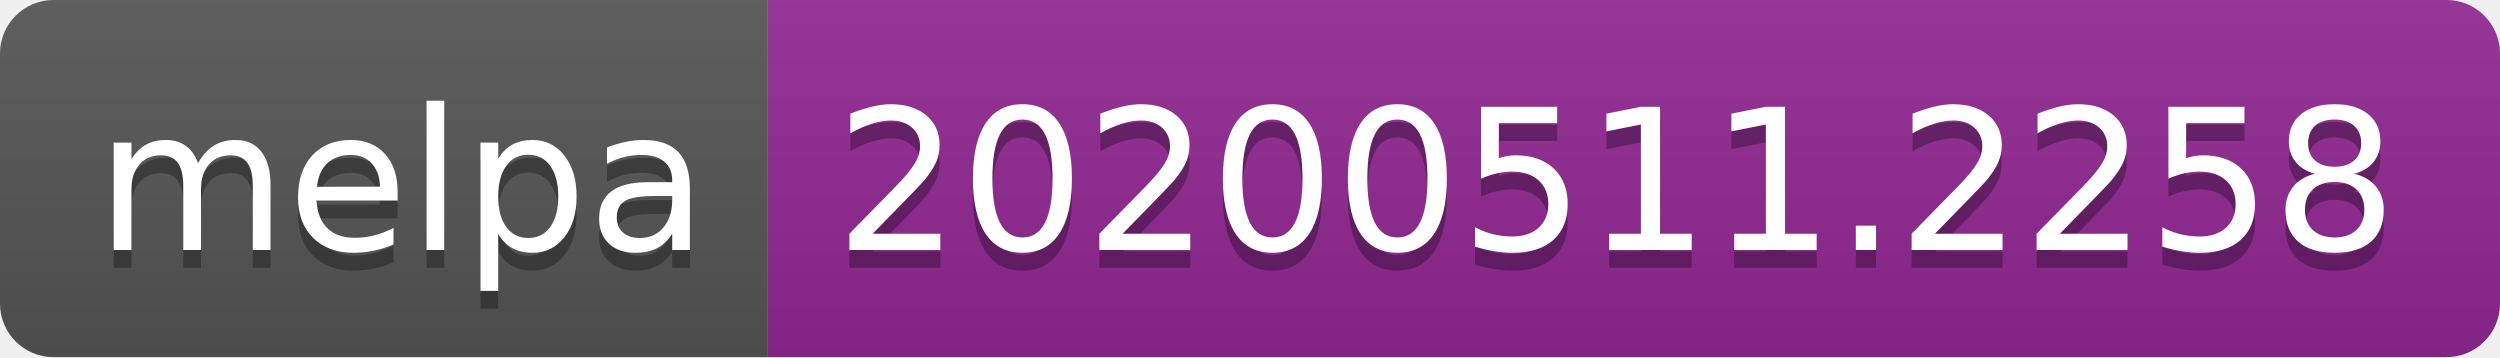
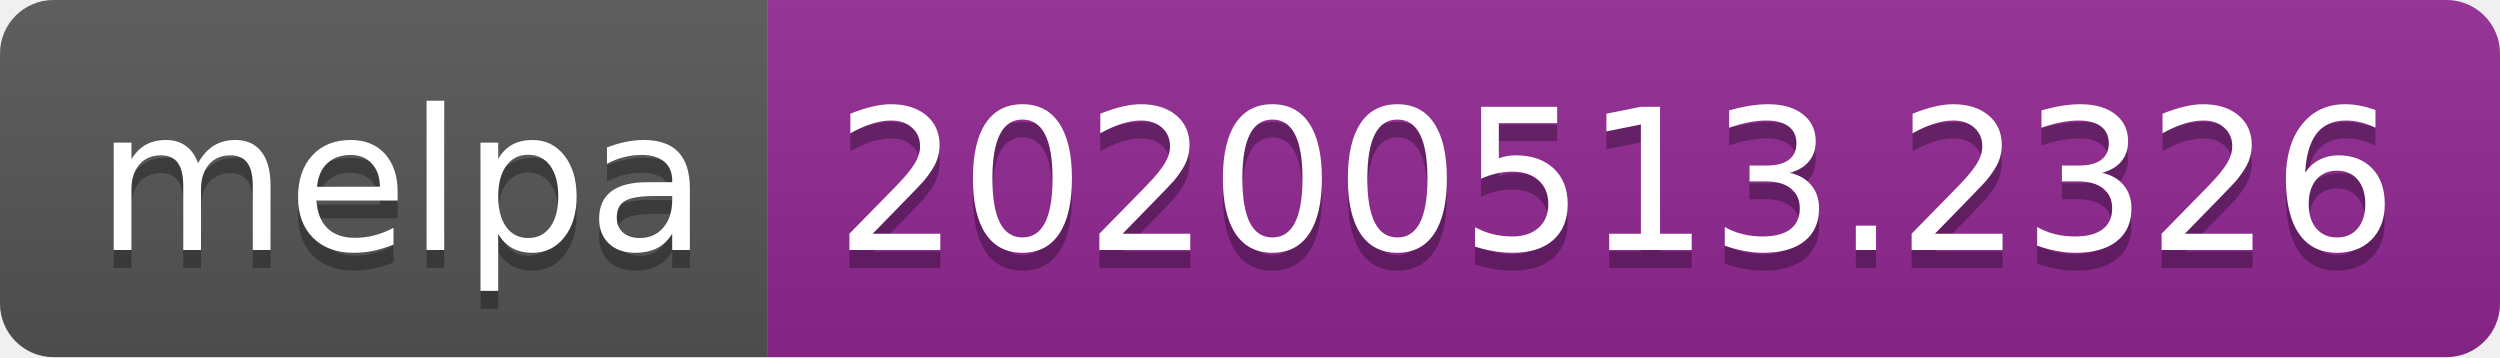
<svg xmlns="http://www.w3.org/2000/svg" width="140" height="20">
  <linearGradient id="s" x2="0" y2="100%">
    <stop offset="0" stop-color="#bbb" stop-opacity=".1" />
    <stop offset="1" stop-opacity=".1" />
  </linearGradient>
  <clipPath id="r">
    <rect width="140" height="20" rx="3" fill="#fff" />
  </clipPath>
  <g clip-path="url(#r)">
    <rect width="43" height="20" fill="#555" />
    <rect x="43" width="97" height="20" fill="#922793" />
    <rect width="140" height="20" fill="url(#s)" />
  </g>
  <g fill="#fff" text-anchor="middle" font-family="Verdana,Geneva,DejaVu Sans,sans-serif" text-rendering="geometricPrecision" font-size="110">
    <text x="225" y="150" fill="#010101" fill-opacity=".3" transform="scale(.1)" textLength="330">melpa</text>
    <text x="225" y="140" transform="scale(.1)" textLength="330">melpa</text>
-     <text x="905" y="150" fill="#010101" fill-opacity=".3" transform="scale(.1)" textLength="870">20200511.2258</text>
-     <text x="905" y="140" transform="scale(.1)" textLength="870">20200511.2258</text>
+     <text x="905" y="150" fill="#010101" fill-opacity=".3" transform="scale(.1)" textLength="870">20200513.2326</text>
+     <text x="905" y="140" transform="scale(.1)" textLength="870">20200513.2326</text>
  </g>
</svg>
